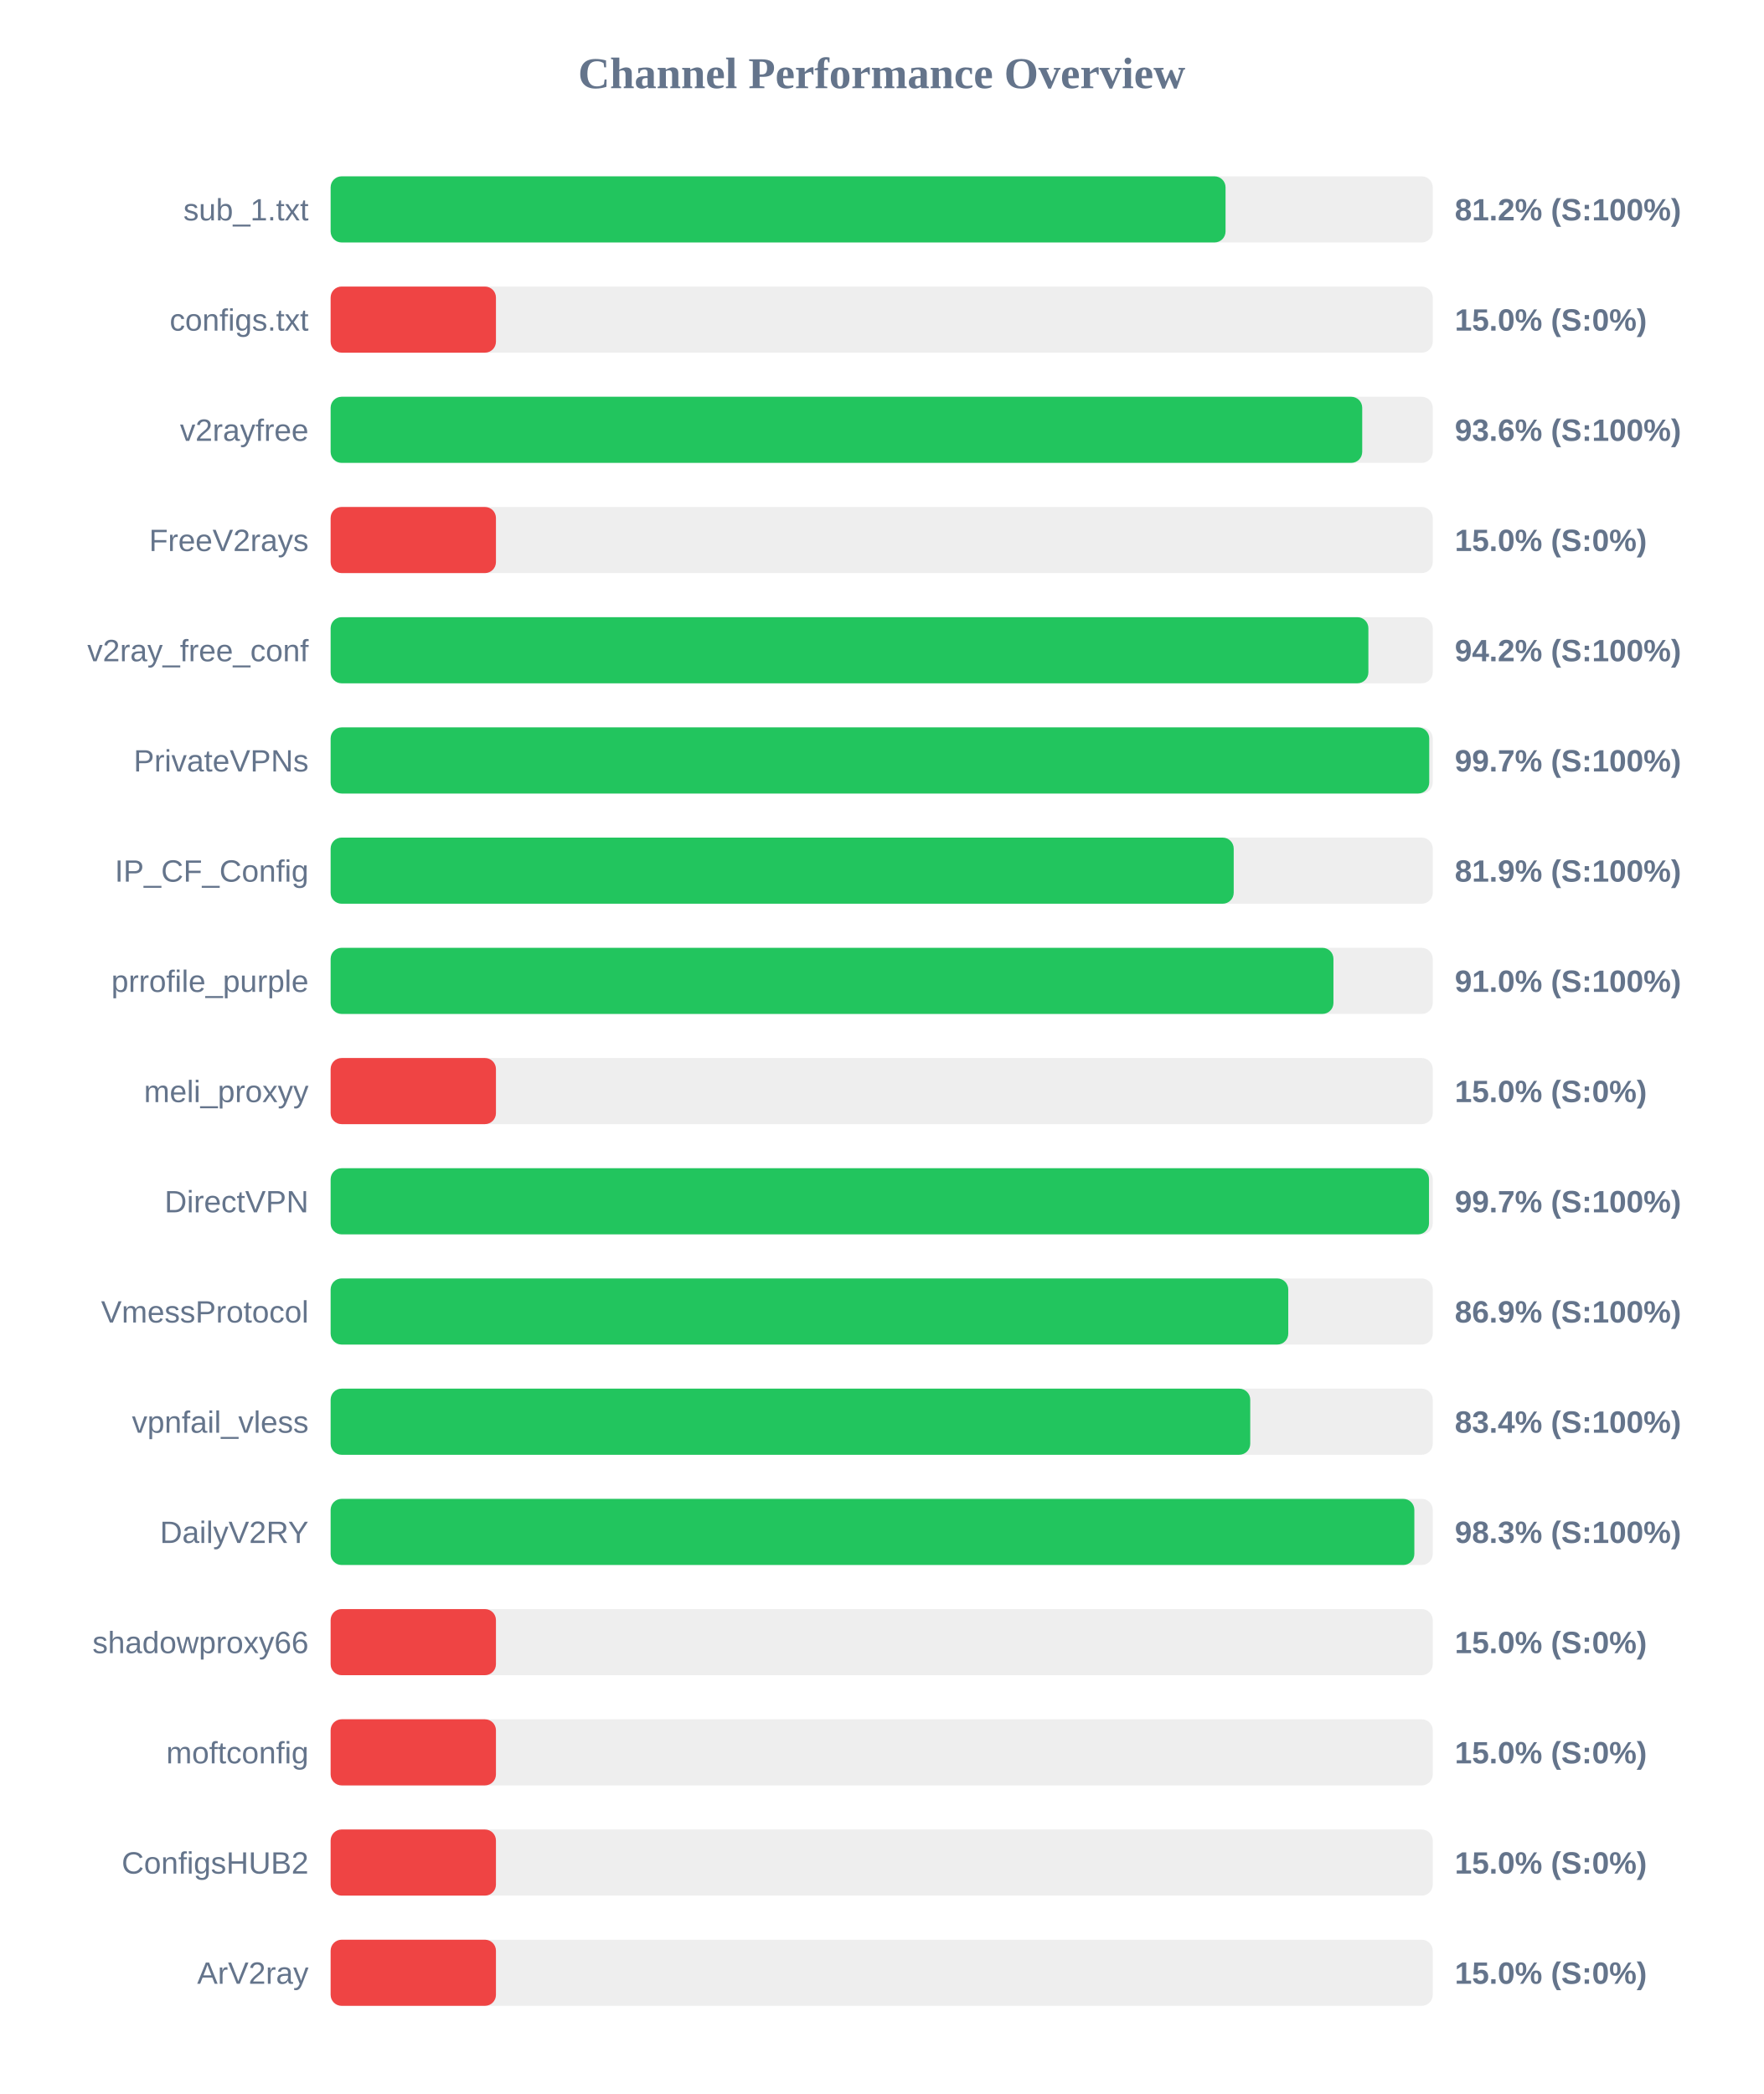
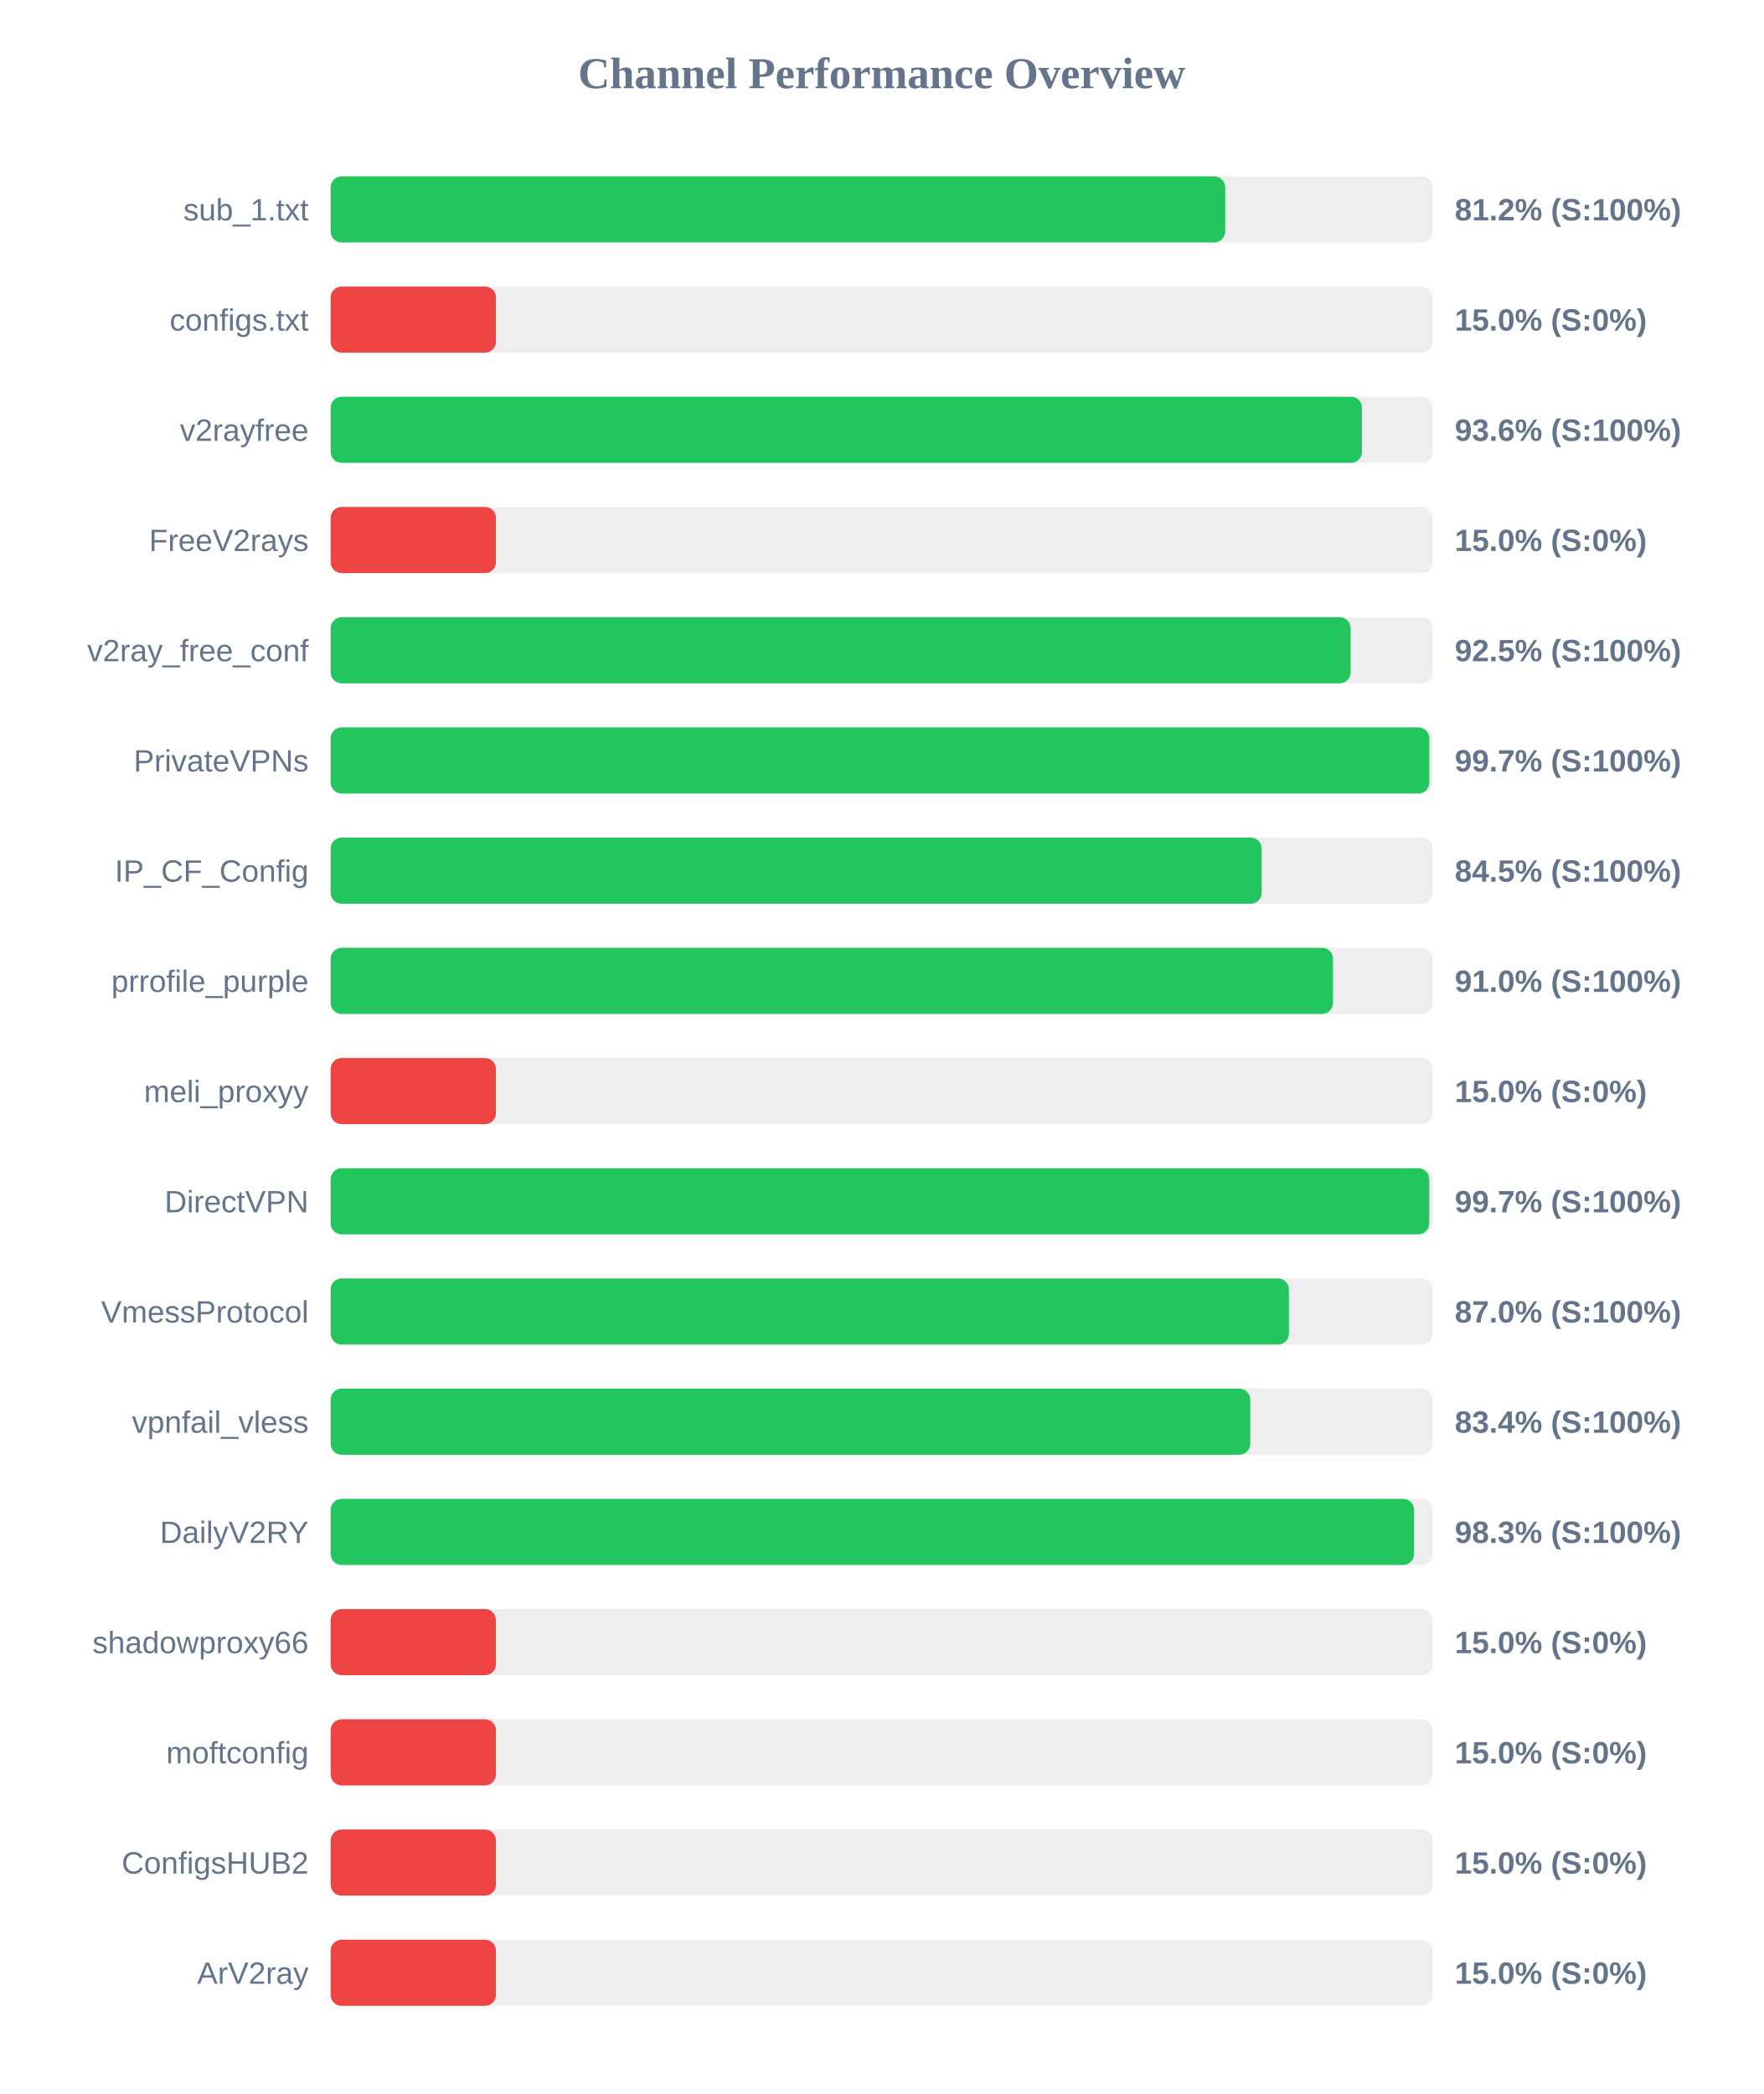
<svg xmlns="http://www.w3.org/2000/svg" width="800" height="950" version="1.1">
  <style>
        .row { font: 14px Arial; fill: #64748b; }
        .score { font: bold 14px Arial; fill: #64748b; }
    </style>
  <text x="400" y="40" text-anchor="middle" font-size="20px" font-weight="bold" fill="#64748b">Channel Performance Overview</text>
  <rect x="150" y="80" width="500" height="30" fill="#eee" rx="5" />
-   <rect x="150" y="80" width="406.0" height="30" fill="#22c55e" rx="5" />
+   <rect x="150" y="80" width="405.85" height="30" fill="#22c55e" rx="5" />
  <text x="140" y="100" text-anchor="end" class="row">sub_1.txt</text>
  <text x="660" y="100" text-anchor="start" class="score">81.2% (S:100%)</text>
  <rect x="150" y="130" width="500" height="30" fill="#eee" rx="5" />
  <rect x="150" y="130" width="75.0" height="30" fill="#ef4444" rx="5" />
  <text x="140" y="150" text-anchor="end" class="row">configs.txt</text>
  <text x="660" y="150" text-anchor="start" class="score">15.0% (S:0%)</text>
  <rect x="150" y="180" width="500" height="30" fill="#eee" rx="5" />
-   <rect x="150" y="180" width="468.0" height="30" fill="#22c55e" rx="5" />
+   <rect x="150" y="180" width="467.9" height="30" fill="#22c55e" rx="5" />
  <text x="140" y="200" text-anchor="end" class="row">v2rayfree</text>
  <text x="660" y="200" text-anchor="start" class="score">93.6% (S:100%)</text>
  <rect x="150" y="230" width="500" height="30" fill="#eee" rx="5" />
  <rect x="150" y="230" width="75.0" height="30" fill="#ef4444" rx="5" />
  <text x="140" y="250" text-anchor="end" class="row">FreeV2rays</text>
  <text x="660" y="250" text-anchor="start" class="score">15.0% (S:0%)</text>
  <rect x="150" y="280" width="500" height="30" fill="#eee" rx="5" />
-   <rect x="150" y="280" width="470.8" height="30" fill="#22c55e" rx="5" />
+   <rect x="150" y="280" width="462.75" height="30" fill="#22c55e" rx="5" />
  <text x="140" y="300" text-anchor="end" class="row">v2ray_free_conf</text>
-   <text x="660" y="300" text-anchor="start" class="score">94.2% (S:100%)</text>
+   <text x="660" y="300" text-anchor="start" class="score">92.5% (S:100%)</text>
  <rect x="150" y="330" width="500" height="30" fill="#eee" rx="5" />
-   <rect x="150" y="330" width="498.4" height="30" fill="#22c55e" rx="5" />
+   <rect x="150" y="330" width="498.45" height="30" fill="#22c55e" rx="5" />
  <text x="140" y="350" text-anchor="end" class="row">PrivateVPNs</text>
  <text x="660" y="350" text-anchor="start" class="score">99.7% (S:100%)</text>
  <rect x="150" y="380" width="500" height="30" fill="#eee" rx="5" />
-   <rect x="150" y="380" width="409.7" height="30" fill="#22c55e" rx="5" />
+   <rect x="150" y="380" width="422.4" height="30" fill="#22c55e" rx="5" />
  <text x="140" y="400" text-anchor="end" class="row">IP_CF_Config</text>
-   <text x="660" y="400" text-anchor="start" class="score">81.9% (S:100%)</text>
+   <text x="660" y="400" text-anchor="start" class="score">84.5% (S:100%)</text>
  <rect x="150" y="430" width="500" height="30" fill="#eee" rx="5" />
-   <rect x="150" y="430" width="454.95" height="30" fill="#22c55e" rx="5" />
+   <rect x="150" y="430" width="454.75" height="30" fill="#22c55e" rx="5" />
  <text x="140" y="450" text-anchor="end" class="row">prrofile_purple</text>
  <text x="660" y="450" text-anchor="start" class="score">91.0% (S:100%)</text>
  <rect x="150" y="480" width="500" height="30" fill="#eee" rx="5" />
  <rect x="150" y="480" width="75.0" height="30" fill="#ef4444" rx="5" />
  <text x="140" y="500" text-anchor="end" class="row">meli_proxyy</text>
  <text x="660" y="500" text-anchor="start" class="score">15.0% (S:0%)</text>
  <rect x="150" y="530" width="500" height="30" fill="#eee" rx="5" />
-   <rect x="150" y="530" width="498.3" height="30" fill="#22c55e" rx="5" />
+   <rect x="150" y="530" width="498.4" height="30" fill="#22c55e" rx="5" />
  <text x="140" y="550" text-anchor="end" class="row">DirectVPN</text>
  <text x="660" y="550" text-anchor="start" class="score">99.7% (S:100%)</text>
  <rect x="150" y="580" width="500" height="30" fill="#eee" rx="5" />
-   <rect x="150" y="580" width="434.45" height="30" fill="#22c55e" rx="5" />
+   <rect x="150" y="580" width="434.75" height="30" fill="#22c55e" rx="5" />
  <text x="140" y="600" text-anchor="end" class="row">VmessProtocol</text>
-   <text x="660" y="600" text-anchor="start" class="score">86.9% (S:100%)</text>
+   <text x="660" y="600" text-anchor="start" class="score">87.0% (S:100%)</text>
  <rect x="150" y="630" width="500" height="30" fill="#eee" rx="5" />
  <rect x="150" y="630" width="417.2" height="30" fill="#22c55e" rx="5" />
  <text x="140" y="650" text-anchor="end" class="row">vpnfail_vless</text>
  <text x="660" y="650" text-anchor="start" class="score">83.4% (S:100%)</text>
  <rect x="150" y="680" width="500" height="30" fill="#eee" rx="5" />
-   <rect x="150" y="680" width="491.65" height="30" fill="#22c55e" rx="5" />
+   <rect x="150" y="680" width="491.55" height="30" fill="#22c55e" rx="5" />
  <text x="140" y="700" text-anchor="end" class="row">DailyV2RY</text>
  <text x="660" y="700" text-anchor="start" class="score">98.3% (S:100%)</text>
  <rect x="150" y="730" width="500" height="30" fill="#eee" rx="5" />
  <rect x="150" y="730" width="75.0" height="30" fill="#ef4444" rx="5" />
  <text x="140" y="750" text-anchor="end" class="row">shadowproxy66</text>
  <text x="660" y="750" text-anchor="start" class="score">15.0% (S:0%)</text>
  <rect x="150" y="780" width="500" height="30" fill="#eee" rx="5" />
  <rect x="150" y="780" width="75.0" height="30" fill="#ef4444" rx="5" />
  <text x="140" y="800" text-anchor="end" class="row">moftconfig</text>
  <text x="660" y="800" text-anchor="start" class="score">15.0% (S:0%)</text>
  <rect x="150" y="830" width="500" height="30" fill="#eee" rx="5" />
  <rect x="150" y="830" width="75.0" height="30" fill="#ef4444" rx="5" />
  <text x="140" y="850" text-anchor="end" class="row">ConfigsHUB2</text>
  <text x="660" y="850" text-anchor="start" class="score">15.0% (S:0%)</text>
  <rect x="150" y="880" width="500" height="30" fill="#eee" rx="5" />
  <rect x="150" y="880" width="75.0" height="30" fill="#ef4444" rx="5" />
  <text x="140" y="900" text-anchor="end" class="row">ArV2ray</text>
  <text x="660" y="900" text-anchor="start" class="score">15.0% (S:0%)</text>
</svg>
